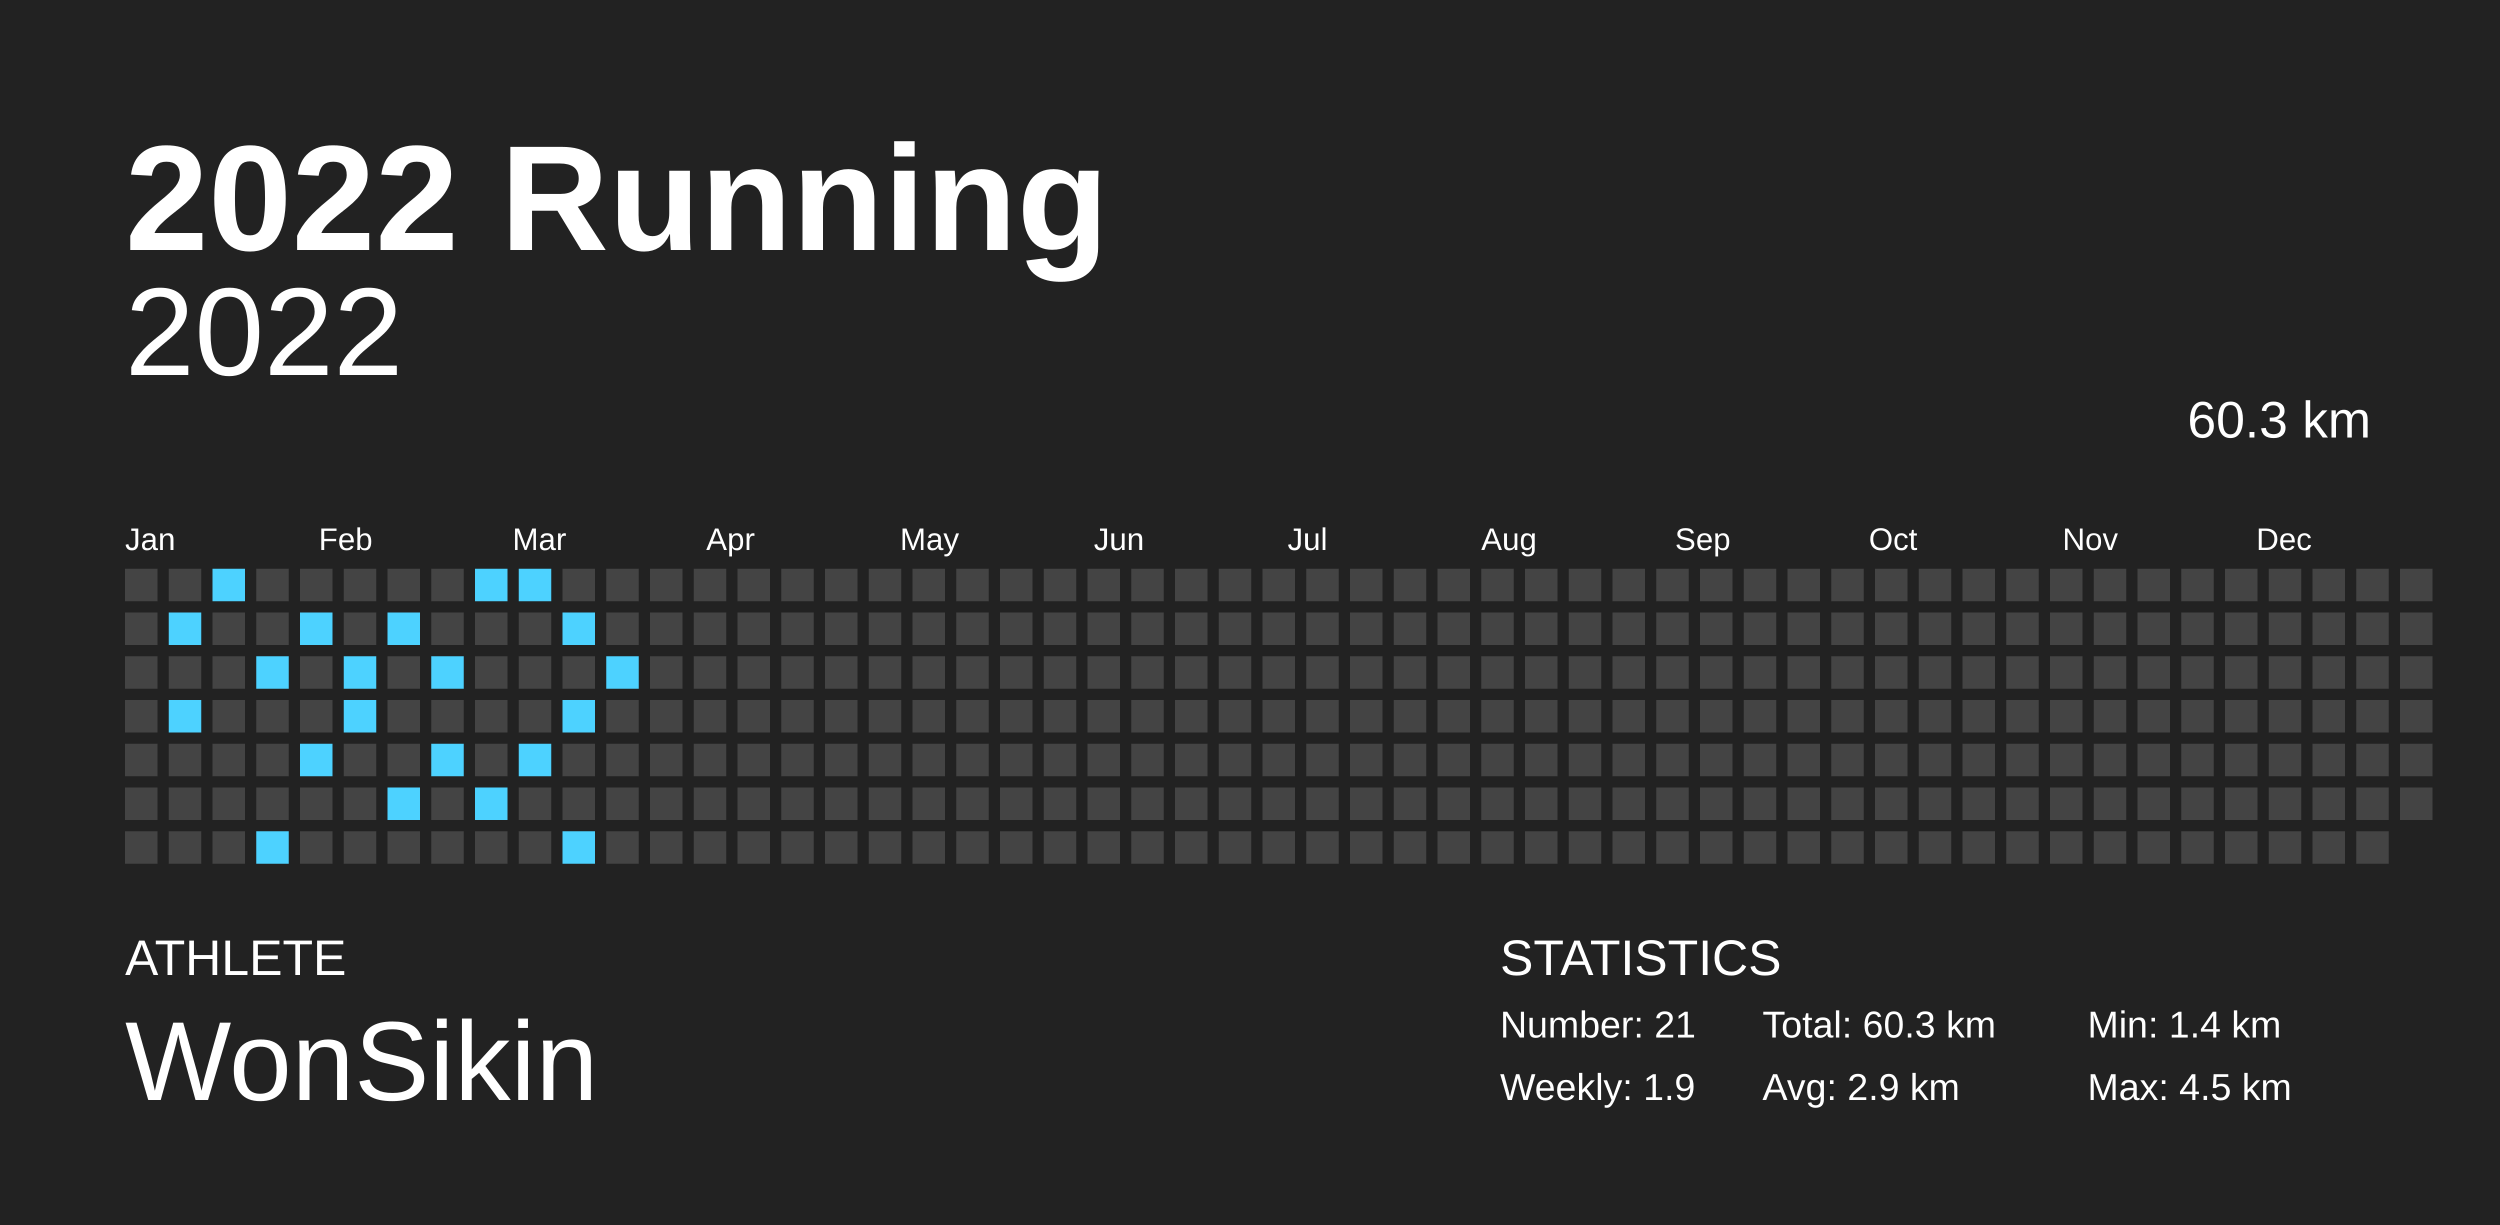
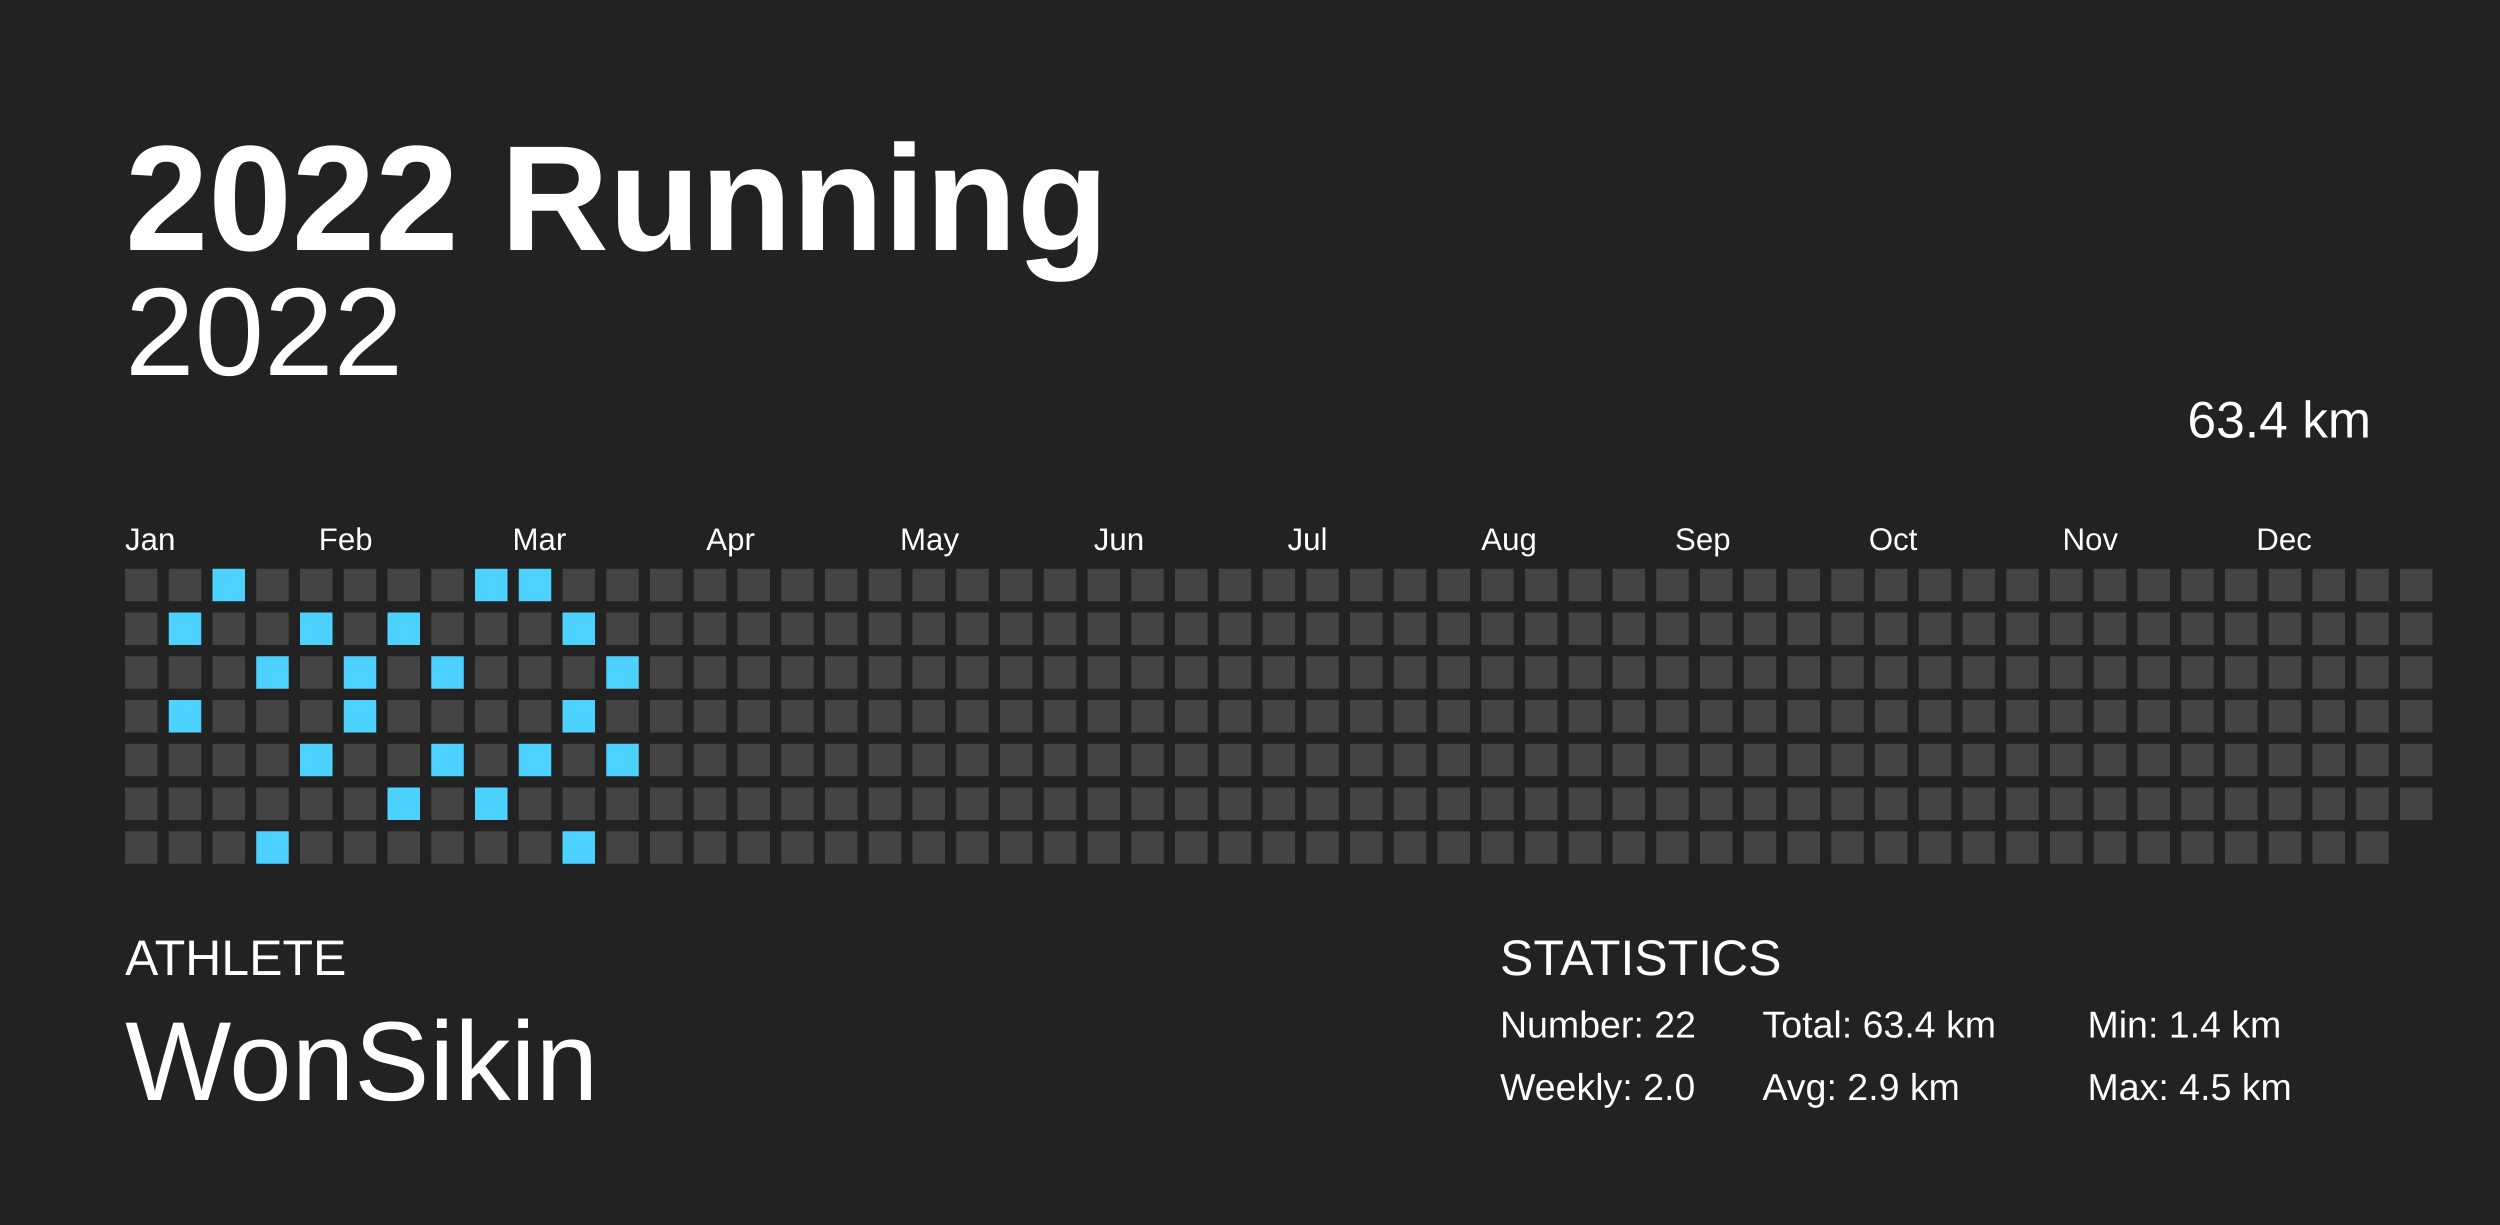
<svg xmlns="http://www.w3.org/2000/svg" baseProfile="full" height="98mm" version="1.1" viewBox="0,0,200,98" width="200mm">
  <defs />
  <rect fill="#222222" height="98" width="200" x="0" y="0" />
  <text fill="#FFFFFF" style="font-size:12px; font-family:Arial; font-weight:bold;" x="10" y="20">2022 Running</text>
  <text fill="#FFFFFF" style="font-size:4px; font-family:Arial" x="10" y="78">ATHLETE</text>
  <text fill="#FFFFFF" style="font-size:9px; font-family:Arial" x="10" y="88">WonSikin</text>
  <text fill="#FFFFFF" style="font-size:4px; font-family:Arial" x="120" y="78">STATISTICS</text>
-   <text fill="#FFFFFF" style="font-size:3px; font-family:Arial" x="120" y="83">Number: 21</text>
-   <text fill="#FFFFFF" style="font-size:3px; font-family:Arial" x="120" y="88">Weekly: 1.9</text>
-   <text fill="#FFFFFF" style="font-size:3px; font-family:Arial" x="141" y="83">Total: 60.3 km</text>
+   <text fill="#FFFFFF" style="font-size:3px; font-family:Arial" x="120" y="83">Number: 22</text>
+   <text fill="#FFFFFF" style="font-size:3px; font-family:Arial" x="120" y="88">Weekly: 2.0</text>
+   <text fill="#FFFFFF" style="font-size:3px; font-family:Arial" x="141" y="83">Total: 63.4 km</text>
  <text fill="#FFFFFF" style="font-size:3px; font-family:Arial" x="141" y="88">Avg: 2.9 km</text>
  <text fill="#FFFFFF" style="font-size:3px; font-family:Arial" x="167" y="83">Min: 1.4 km</text>
  <text fill="#FFFFFF" style="font-size:3px; font-family:Arial" x="167" y="88">Max: 4.5 km</text>
  <text alignment-baseline="hanging" fill="#FFFFFF" style="font-size:10.0px; font-family:Arial;" x="10" y="30">2022</text>
-   <text alignment-baseline="hanging" fill="#FFFFFF" style="font-size:4.125px; font-family:Arial;" x="175" y="35">60.3 km</text>
+   <text alignment-baseline="hanging" fill="#FFFFFF" style="font-size:4.125px; font-family:Arial;" x="175" y="35">63.4 km</text>
  <text fill="#FFFFFF" style="font-size:2.5px; font-family:Arial" x="10.0" y="44">Jan</text>
  <text fill="#FFFFFF" style="font-size:2.5px; font-family:Arial" x="25.5" y="44">Feb</text>
  <text fill="#FFFFFF" style="font-size:2.5px; font-family:Arial" x="41.0" y="44">Mar</text>
  <text fill="#FFFFFF" style="font-size:2.5px; font-family:Arial" x="56.5" y="44">Apr</text>
  <text fill="#FFFFFF" style="font-size:2.5px; font-family:Arial" x="72.0" y="44">May</text>
  <text fill="#FFFFFF" style="font-size:2.5px; font-family:Arial" x="87.5" y="44">Jun</text>
  <text fill="#FFFFFF" style="font-size:2.5px; font-family:Arial" x="103.0" y="44">Jul</text>
  <text fill="#FFFFFF" style="font-size:2.5px; font-family:Arial" x="118.5" y="44">Aug</text>
  <text fill="#FFFFFF" style="font-size:2.5px; font-family:Arial" x="134.0" y="44">Sep</text>
  <text fill="#FFFFFF" style="font-size:2.5px; font-family:Arial" x="149.5" y="44">Oct</text>
  <text fill="#FFFFFF" style="font-size:2.5px; font-family:Arial" x="165.0" y="44">Nov</text>
  <text fill="#FFFFFF" style="font-size:2.5px; font-family:Arial" x="180.5" y="44">Dec</text>
  <rect fill="#444444" height="2.6" width="2.6" x="10.0" y="45.5" />
  <rect fill="#444444" height="2.6" width="2.6" x="10.0" y="49.0" />
  <rect fill="#444444" height="2.6" width="2.6" x="10.0" y="52.5" />
  <rect fill="#444444" height="2.6" width="2.6" x="10.0" y="56.0" />
  <rect fill="#444444" height="2.6" width="2.6" x="10.0" y="59.5" />
  <rect fill="#444444" height="2.6" width="2.6" x="10.0" y="63.0" />
  <rect fill="#444444" height="2.6" width="2.6" x="10.0" y="66.5" />
  <rect fill="#444444" height="2.6" width="2.6" x="13.5" y="45.5" />
  <rect fill="#4dd2ff" height="2.6" width="2.6" x="13.5" y="49.0" />
  <rect fill="#444444" height="2.6" width="2.6" x="13.5" y="52.5" />
  <rect fill="#4dd2ff" height="2.6" width="2.6" x="13.5" y="56.0" />
  <rect fill="#444444" height="2.6" width="2.6" x="13.5" y="59.5" />
  <rect fill="#444444" height="2.6" width="2.6" x="13.5" y="63.0" />
  <rect fill="#444444" height="2.6" width="2.6" x="13.5" y="66.5" />
  <rect fill="#4dd2ff" height="2.6" width="2.6" x="17.0" y="45.5" />
  <rect fill="#444444" height="2.6" width="2.6" x="17.0" y="49.0" />
  <rect fill="#444444" height="2.6" width="2.6" x="17.0" y="52.5" />
  <rect fill="#444444" height="2.6" width="2.6" x="17.0" y="56.0" />
  <rect fill="#444444" height="2.6" width="2.6" x="17.0" y="59.5" />
  <rect fill="#444444" height="2.6" width="2.6" x="17.0" y="63.0" />
  <rect fill="#444444" height="2.6" width="2.6" x="17.0" y="66.5" />
  <rect fill="#444444" height="2.6" width="2.6" x="20.5" y="45.5" />
  <rect fill="#444444" height="2.6" width="2.6" x="20.5" y="49.0" />
  <rect fill="#4dd2ff" height="2.6" width="2.6" x="20.5" y="52.5" />
  <rect fill="#444444" height="2.6" width="2.6" x="20.5" y="56.0" />
  <rect fill="#444444" height="2.6" width="2.6" x="20.5" y="59.5" />
  <rect fill="#444444" height="2.6" width="2.6" x="20.5" y="63.0" />
  <rect fill="#4dd2ff" height="2.6" width="2.6" x="20.5" y="66.5" />
  <rect fill="#444444" height="2.6" width="2.6" x="24.0" y="45.5" />
  <rect fill="#4dd2ff" height="2.6" width="2.6" x="24.0" y="49.0" />
  <rect fill="#444444" height="2.6" width="2.6" x="24.0" y="52.5" />
  <rect fill="#444444" height="2.6" width="2.6" x="24.0" y="56.0" />
  <rect fill="#4dd2ff" height="2.6" width="2.6" x="24.0" y="59.5" />
  <rect fill="#444444" height="2.6" width="2.6" x="24.0" y="63.0" />
  <rect fill="#444444" height="2.6" width="2.6" x="24.0" y="66.5" />
  <rect fill="#444444" height="2.6" width="2.6" x="27.5" y="45.5" />
  <rect fill="#444444" height="2.6" width="2.6" x="27.5" y="49.0" />
  <rect fill="#4dd2ff" height="2.6" width="2.6" x="27.5" y="52.5" />
  <rect fill="#4dd2ff" height="2.6" width="2.6" x="27.5" y="56.0" />
  <rect fill="#444444" height="2.6" width="2.6" x="27.5" y="59.5" />
  <rect fill="#444444" height="2.6" width="2.6" x="27.5" y="63.0" />
  <rect fill="#444444" height="2.6" width="2.6" x="27.5" y="66.5" />
  <rect fill="#444444" height="2.6" width="2.6" x="31.0" y="45.5" />
  <rect fill="#4dd2ff" height="2.6" width="2.6" x="31.0" y="49.0" />
  <rect fill="#444444" height="2.6" width="2.6" x="31.0" y="52.5" />
  <rect fill="#444444" height="2.6" width="2.6" x="31.0" y="56.0" />
  <rect fill="#444444" height="2.6" width="2.6" x="31.0" y="59.5" />
  <rect fill="#4dd2ff" height="2.6" width="2.6" x="31.0" y="63.0" />
  <rect fill="#444444" height="2.6" width="2.6" x="31.0" y="66.5" />
  <rect fill="#444444" height="2.6" width="2.6" x="34.5" y="45.5" />
  <rect fill="#444444" height="2.6" width="2.6" x="34.5" y="49.0" />
  <rect fill="#4dd2ff" height="2.6" width="2.6" x="34.5" y="52.5" />
  <rect fill="#444444" height="2.6" width="2.6" x="34.5" y="56.0" />
  <rect fill="#4dd2ff" height="2.6" width="2.6" x="34.5" y="59.5" />
  <rect fill="#444444" height="2.6" width="2.6" x="34.5" y="63.0" />
  <rect fill="#444444" height="2.6" width="2.6" x="34.5" y="66.5" />
  <rect fill="#4dd2ff" height="2.6" width="2.6" x="38.0" y="45.5" />
  <rect fill="#444444" height="2.6" width="2.6" x="38.0" y="49.0" />
  <rect fill="#444444" height="2.6" width="2.6" x="38.0" y="52.5" />
  <rect fill="#444444" height="2.6" width="2.6" x="38.0" y="56.0" />
  <rect fill="#444444" height="2.6" width="2.6" x="38.0" y="59.5" />
  <rect fill="#4dd2ff" height="2.6" width="2.6" x="38.0" y="63.0" />
  <rect fill="#444444" height="2.6" width="2.6" x="38.0" y="66.5" />
  <rect fill="#4dd2ff" height="2.6" width="2.6" x="41.5" y="45.5" />
  <rect fill="#444444" height="2.6" width="2.6" x="41.5" y="49.0" />
  <rect fill="#444444" height="2.6" width="2.6" x="41.5" y="52.5" />
  <rect fill="#444444" height="2.6" width="2.6" x="41.5" y="56.0" />
  <rect fill="#4dd2ff" height="2.6" width="2.6" x="41.5" y="59.5" />
  <rect fill="#444444" height="2.6" width="2.6" x="41.5" y="63.0" />
  <rect fill="#444444" height="2.6" width="2.6" x="41.5" y="66.5" />
  <rect fill="#444444" height="2.6" width="2.6" x="45.0" y="45.5" />
  <rect fill="#4dd2ff" height="2.6" width="2.6" x="45.0" y="49.0" />
  <rect fill="#444444" height="2.6" width="2.6" x="45.0" y="52.5" />
  <rect fill="#4dd2ff" height="2.6" width="2.6" x="45.0" y="56.0" />
  <rect fill="#444444" height="2.6" width="2.6" x="45.0" y="59.5" />
  <rect fill="#444444" height="2.6" width="2.6" x="45.0" y="63.0" />
  <rect fill="#4dd2ff" height="2.6" width="2.6" x="45.0" y="66.5" />
  <rect fill="#444444" height="2.6" width="2.6" x="48.5" y="45.5" />
  <rect fill="#444444" height="2.6" width="2.6" x="48.5" y="49.0" />
  <rect fill="#4dd2ff" height="2.6" width="2.6" x="48.5" y="52.5" />
  <rect fill="#444444" height="2.6" width="2.6" x="48.5" y="56.0" />
-   <rect fill="#444444" height="2.6" width="2.6" x="48.5" y="59.5" />
+   <rect fill="#4dd2ff" height="2.6" width="2.6" x="48.5" y="59.5" />
  <rect fill="#444444" height="2.6" width="2.6" x="48.5" y="63.0" />
  <rect fill="#444444" height="2.6" width="2.6" x="48.5" y="66.5" />
  <rect fill="#444444" height="2.6" width="2.6" x="52.0" y="45.5" />
  <rect fill="#444444" height="2.6" width="2.6" x="52.0" y="49.0" />
  <rect fill="#444444" height="2.6" width="2.6" x="52.0" y="52.5" />
  <rect fill="#444444" height="2.6" width="2.6" x="52.0" y="56.0" />
  <rect fill="#444444" height="2.6" width="2.6" x="52.0" y="59.5" />
  <rect fill="#444444" height="2.6" width="2.6" x="52.0" y="63.0" />
  <rect fill="#444444" height="2.6" width="2.6" x="52.0" y="66.5" />
  <rect fill="#444444" height="2.6" width="2.6" x="55.5" y="45.5" />
  <rect fill="#444444" height="2.6" width="2.6" x="55.5" y="49.0" />
  <rect fill="#444444" height="2.6" width="2.6" x="55.5" y="52.5" />
  <rect fill="#444444" height="2.6" width="2.6" x="55.5" y="56.0" />
  <rect fill="#444444" height="2.6" width="2.6" x="55.5" y="59.5" />
  <rect fill="#444444" height="2.6" width="2.6" x="55.5" y="63.0" />
  <rect fill="#444444" height="2.6" width="2.6" x="55.5" y="66.5" />
  <rect fill="#444444" height="2.6" width="2.6" x="59.0" y="45.5" />
  <rect fill="#444444" height="2.6" width="2.6" x="59.0" y="49.0" />
  <rect fill="#444444" height="2.6" width="2.6" x="59.0" y="52.5" />
  <rect fill="#444444" height="2.6" width="2.6" x="59.0" y="56.0" />
  <rect fill="#444444" height="2.6" width="2.6" x="59.0" y="59.5" />
  <rect fill="#444444" height="2.6" width="2.6" x="59.0" y="63.0" />
  <rect fill="#444444" height="2.6" width="2.6" x="59.0" y="66.5" />
  <rect fill="#444444" height="2.6" width="2.6" x="62.5" y="45.5" />
  <rect fill="#444444" height="2.6" width="2.6" x="62.5" y="49.0" />
  <rect fill="#444444" height="2.6" width="2.6" x="62.5" y="52.5" />
  <rect fill="#444444" height="2.6" width="2.6" x="62.5" y="56.0" />
  <rect fill="#444444" height="2.6" width="2.6" x="62.5" y="59.5" />
  <rect fill="#444444" height="2.6" width="2.6" x="62.5" y="63.0" />
  <rect fill="#444444" height="2.6" width="2.6" x="62.5" y="66.5" />
  <rect fill="#444444" height="2.6" width="2.6" x="66.0" y="45.5" />
  <rect fill="#444444" height="2.6" width="2.6" x="66.0" y="49.0" />
  <rect fill="#444444" height="2.6" width="2.6" x="66.0" y="52.5" />
  <rect fill="#444444" height="2.6" width="2.6" x="66.0" y="56.0" />
  <rect fill="#444444" height="2.6" width="2.6" x="66.0" y="59.5" />
  <rect fill="#444444" height="2.6" width="2.6" x="66.0" y="63.0" />
  <rect fill="#444444" height="2.6" width="2.6" x="66.0" y="66.5" />
  <rect fill="#444444" height="2.6" width="2.6" x="69.5" y="45.5" />
  <rect fill="#444444" height="2.6" width="2.6" x="69.5" y="49.0" />
  <rect fill="#444444" height="2.6" width="2.6" x="69.5" y="52.5" />
  <rect fill="#444444" height="2.6" width="2.6" x="69.5" y="56.0" />
  <rect fill="#444444" height="2.6" width="2.6" x="69.5" y="59.5" />
  <rect fill="#444444" height="2.6" width="2.6" x="69.5" y="63.0" />
  <rect fill="#444444" height="2.6" width="2.6" x="69.5" y="66.5" />
  <rect fill="#444444" height="2.6" width="2.6" x="73.0" y="45.5" />
  <rect fill="#444444" height="2.6" width="2.6" x="73.0" y="49.0" />
  <rect fill="#444444" height="2.6" width="2.6" x="73.0" y="52.5" />
  <rect fill="#444444" height="2.6" width="2.6" x="73.0" y="56.0" />
  <rect fill="#444444" height="2.6" width="2.6" x="73.0" y="59.5" />
  <rect fill="#444444" height="2.6" width="2.6" x="73.0" y="63.0" />
  <rect fill="#444444" height="2.6" width="2.6" x="73.0" y="66.5" />
  <rect fill="#444444" height="2.6" width="2.6" x="76.5" y="45.5" />
  <rect fill="#444444" height="2.6" width="2.6" x="76.5" y="49.0" />
  <rect fill="#444444" height="2.6" width="2.6" x="76.5" y="52.5" />
  <rect fill="#444444" height="2.6" width="2.6" x="76.5" y="56.0" />
  <rect fill="#444444" height="2.6" width="2.6" x="76.5" y="59.5" />
  <rect fill="#444444" height="2.6" width="2.6" x="76.5" y="63.0" />
  <rect fill="#444444" height="2.6" width="2.6" x="76.5" y="66.5" />
  <rect fill="#444444" height="2.6" width="2.6" x="80.0" y="45.5" />
  <rect fill="#444444" height="2.6" width="2.6" x="80.0" y="49.0" />
  <rect fill="#444444" height="2.6" width="2.6" x="80.0" y="52.5" />
  <rect fill="#444444" height="2.6" width="2.6" x="80.0" y="56.0" />
  <rect fill="#444444" height="2.6" width="2.6" x="80.0" y="59.5" />
  <rect fill="#444444" height="2.6" width="2.6" x="80.0" y="63.0" />
  <rect fill="#444444" height="2.6" width="2.6" x="80.0" y="66.5" />
  <rect fill="#444444" height="2.6" width="2.6" x="83.5" y="45.5" />
  <rect fill="#444444" height="2.6" width="2.6" x="83.5" y="49.0" />
  <rect fill="#444444" height="2.6" width="2.6" x="83.5" y="52.5" />
  <rect fill="#444444" height="2.6" width="2.6" x="83.5" y="56.0" />
  <rect fill="#444444" height="2.6" width="2.6" x="83.5" y="59.5" />
  <rect fill="#444444" height="2.6" width="2.6" x="83.5" y="63.0" />
  <rect fill="#444444" height="2.6" width="2.6" x="83.5" y="66.5" />
  <rect fill="#444444" height="2.6" width="2.6" x="87.0" y="45.5" />
  <rect fill="#444444" height="2.6" width="2.6" x="87.0" y="49.0" />
  <rect fill="#444444" height="2.6" width="2.6" x="87.0" y="52.5" />
  <rect fill="#444444" height="2.6" width="2.6" x="87.0" y="56.0" />
  <rect fill="#444444" height="2.6" width="2.6" x="87.0" y="59.5" />
  <rect fill="#444444" height="2.6" width="2.6" x="87.0" y="63.0" />
  <rect fill="#444444" height="2.6" width="2.6" x="87.0" y="66.5" />
  <rect fill="#444444" height="2.6" width="2.6" x="90.5" y="45.5" />
  <rect fill="#444444" height="2.6" width="2.6" x="90.5" y="49.0" />
  <rect fill="#444444" height="2.6" width="2.6" x="90.5" y="52.5" />
  <rect fill="#444444" height="2.6" width="2.6" x="90.5" y="56.0" />
  <rect fill="#444444" height="2.6" width="2.6" x="90.5" y="59.5" />
  <rect fill="#444444" height="2.6" width="2.6" x="90.5" y="63.0" />
  <rect fill="#444444" height="2.6" width="2.6" x="90.5" y="66.5" />
  <rect fill="#444444" height="2.6" width="2.6" x="94.0" y="45.5" />
  <rect fill="#444444" height="2.6" width="2.6" x="94.0" y="49.0" />
  <rect fill="#444444" height="2.6" width="2.6" x="94.0" y="52.5" />
  <rect fill="#444444" height="2.6" width="2.6" x="94.0" y="56.0" />
  <rect fill="#444444" height="2.6" width="2.6" x="94.0" y="59.5" />
  <rect fill="#444444" height="2.6" width="2.6" x="94.0" y="63.0" />
  <rect fill="#444444" height="2.6" width="2.6" x="94.0" y="66.5" />
  <rect fill="#444444" height="2.6" width="2.6" x="97.5" y="45.5" />
  <rect fill="#444444" height="2.6" width="2.6" x="97.5" y="49.0" />
  <rect fill="#444444" height="2.6" width="2.6" x="97.5" y="52.5" />
  <rect fill="#444444" height="2.6" width="2.6" x="97.5" y="56.0" />
  <rect fill="#444444" height="2.6" width="2.6" x="97.5" y="59.5" />
  <rect fill="#444444" height="2.6" width="2.6" x="97.5" y="63.0" />
  <rect fill="#444444" height="2.6" width="2.6" x="97.5" y="66.5" />
  <rect fill="#444444" height="2.6" width="2.6" x="101.0" y="45.5" />
  <rect fill="#444444" height="2.6" width="2.6" x="101.0" y="49.0" />
  <rect fill="#444444" height="2.6" width="2.6" x="101.0" y="52.5" />
  <rect fill="#444444" height="2.6" width="2.6" x="101.0" y="56.0" />
  <rect fill="#444444" height="2.6" width="2.6" x="101.0" y="59.5" />
  <rect fill="#444444" height="2.6" width="2.6" x="101.0" y="63.0" />
  <rect fill="#444444" height="2.6" width="2.6" x="101.0" y="66.5" />
  <rect fill="#444444" height="2.6" width="2.6" x="104.5" y="45.5" />
  <rect fill="#444444" height="2.6" width="2.6" x="104.5" y="49.0" />
  <rect fill="#444444" height="2.6" width="2.6" x="104.5" y="52.5" />
  <rect fill="#444444" height="2.6" width="2.6" x="104.5" y="56.0" />
  <rect fill="#444444" height="2.6" width="2.6" x="104.5" y="59.5" />
  <rect fill="#444444" height="2.6" width="2.6" x="104.5" y="63.0" />
  <rect fill="#444444" height="2.6" width="2.6" x="104.5" y="66.5" />
  <rect fill="#444444" height="2.6" width="2.6" x="108.0" y="45.5" />
  <rect fill="#444444" height="2.6" width="2.6" x="108.0" y="49.0" />
  <rect fill="#444444" height="2.6" width="2.6" x="108.0" y="52.5" />
  <rect fill="#444444" height="2.6" width="2.6" x="108.0" y="56.0" />
  <rect fill="#444444" height="2.6" width="2.6" x="108.0" y="59.5" />
  <rect fill="#444444" height="2.6" width="2.6" x="108.0" y="63.0" />
  <rect fill="#444444" height="2.6" width="2.6" x="108.0" y="66.5" />
  <rect fill="#444444" height="2.6" width="2.6" x="111.5" y="45.5" />
  <rect fill="#444444" height="2.6" width="2.6" x="111.5" y="49.0" />
  <rect fill="#444444" height="2.6" width="2.6" x="111.5" y="52.5" />
  <rect fill="#444444" height="2.6" width="2.6" x="111.5" y="56.0" />
  <rect fill="#444444" height="2.6" width="2.6" x="111.5" y="59.5" />
  <rect fill="#444444" height="2.6" width="2.6" x="111.5" y="63.0" />
  <rect fill="#444444" height="2.6" width="2.6" x="111.5" y="66.5" />
  <rect fill="#444444" height="2.6" width="2.6" x="115.0" y="45.5" />
  <rect fill="#444444" height="2.6" width="2.6" x="115.0" y="49.0" />
  <rect fill="#444444" height="2.6" width="2.6" x="115.0" y="52.5" />
  <rect fill="#444444" height="2.6" width="2.6" x="115.0" y="56.0" />
  <rect fill="#444444" height="2.6" width="2.6" x="115.0" y="59.5" />
  <rect fill="#444444" height="2.6" width="2.6" x="115.0" y="63.0" />
  <rect fill="#444444" height="2.6" width="2.6" x="115.0" y="66.5" />
  <rect fill="#444444" height="2.6" width="2.6" x="118.5" y="45.5" />
  <rect fill="#444444" height="2.6" width="2.6" x="118.5" y="49.0" />
  <rect fill="#444444" height="2.6" width="2.6" x="118.5" y="52.5" />
  <rect fill="#444444" height="2.6" width="2.6" x="118.5" y="56.0" />
  <rect fill="#444444" height="2.6" width="2.6" x="118.5" y="59.5" />
  <rect fill="#444444" height="2.6" width="2.6" x="118.5" y="63.0" />
  <rect fill="#444444" height="2.6" width="2.6" x="118.5" y="66.5" />
  <rect fill="#444444" height="2.6" width="2.6" x="122.0" y="45.5" />
  <rect fill="#444444" height="2.6" width="2.6" x="122.0" y="49.0" />
  <rect fill="#444444" height="2.6" width="2.6" x="122.0" y="52.5" />
  <rect fill="#444444" height="2.6" width="2.6" x="122.0" y="56.0" />
  <rect fill="#444444" height="2.6" width="2.6" x="122.0" y="59.5" />
  <rect fill="#444444" height="2.6" width="2.6" x="122.0" y="63.0" />
  <rect fill="#444444" height="2.6" width="2.6" x="122.0" y="66.5" />
  <rect fill="#444444" height="2.6" width="2.6" x="125.5" y="45.5" />
  <rect fill="#444444" height="2.6" width="2.6" x="125.5" y="49.0" />
  <rect fill="#444444" height="2.6" width="2.6" x="125.5" y="52.5" />
  <rect fill="#444444" height="2.6" width="2.6" x="125.5" y="56.0" />
  <rect fill="#444444" height="2.6" width="2.6" x="125.5" y="59.5" />
  <rect fill="#444444" height="2.6" width="2.6" x="125.5" y="63.0" />
  <rect fill="#444444" height="2.6" width="2.6" x="125.5" y="66.5" />
  <rect fill="#444444" height="2.6" width="2.6" x="129.0" y="45.5" />
  <rect fill="#444444" height="2.6" width="2.6" x="129.0" y="49.0" />
  <rect fill="#444444" height="2.6" width="2.6" x="129.0" y="52.5" />
  <rect fill="#444444" height="2.6" width="2.6" x="129.0" y="56.0" />
  <rect fill="#444444" height="2.6" width="2.6" x="129.0" y="59.5" />
  <rect fill="#444444" height="2.6" width="2.6" x="129.0" y="63.0" />
  <rect fill="#444444" height="2.6" width="2.6" x="129.0" y="66.5" />
  <rect fill="#444444" height="2.6" width="2.6" x="132.5" y="45.5" />
  <rect fill="#444444" height="2.6" width="2.6" x="132.5" y="49.0" />
  <rect fill="#444444" height="2.6" width="2.6" x="132.5" y="52.5" />
  <rect fill="#444444" height="2.6" width="2.6" x="132.5" y="56.0" />
  <rect fill="#444444" height="2.6" width="2.6" x="132.5" y="59.5" />
  <rect fill="#444444" height="2.6" width="2.6" x="132.5" y="63.0" />
  <rect fill="#444444" height="2.6" width="2.6" x="132.5" y="66.5" />
  <rect fill="#444444" height="2.6" width="2.6" x="136.0" y="45.5" />
  <rect fill="#444444" height="2.6" width="2.6" x="136.0" y="49.0" />
  <rect fill="#444444" height="2.6" width="2.6" x="136.0" y="52.5" />
  <rect fill="#444444" height="2.6" width="2.6" x="136.0" y="56.0" />
  <rect fill="#444444" height="2.6" width="2.6" x="136.0" y="59.5" />
  <rect fill="#444444" height="2.6" width="2.6" x="136.0" y="63.0" />
  <rect fill="#444444" height="2.6" width="2.6" x="136.0" y="66.5" />
  <rect fill="#444444" height="2.6" width="2.6" x="139.5" y="45.5" />
  <rect fill="#444444" height="2.6" width="2.6" x="139.5" y="49.0" />
  <rect fill="#444444" height="2.6" width="2.6" x="139.5" y="52.5" />
  <rect fill="#444444" height="2.6" width="2.6" x="139.5" y="56.0" />
  <rect fill="#444444" height="2.6" width="2.6" x="139.5" y="59.5" />
  <rect fill="#444444" height="2.6" width="2.6" x="139.5" y="63.0" />
  <rect fill="#444444" height="2.6" width="2.6" x="139.5" y="66.5" />
  <rect fill="#444444" height="2.6" width="2.6" x="143.0" y="45.5" />
  <rect fill="#444444" height="2.6" width="2.6" x="143.0" y="49.0" />
  <rect fill="#444444" height="2.6" width="2.6" x="143.0" y="52.5" />
  <rect fill="#444444" height="2.6" width="2.6" x="143.0" y="56.0" />
  <rect fill="#444444" height="2.6" width="2.6" x="143.0" y="59.5" />
  <rect fill="#444444" height="2.6" width="2.6" x="143.0" y="63.0" />
  <rect fill="#444444" height="2.6" width="2.6" x="143.0" y="66.5" />
  <rect fill="#444444" height="2.6" width="2.6" x="146.5" y="45.5" />
  <rect fill="#444444" height="2.6" width="2.6" x="146.5" y="49.0" />
  <rect fill="#444444" height="2.6" width="2.6" x="146.5" y="52.5" />
  <rect fill="#444444" height="2.6" width="2.6" x="146.5" y="56.0" />
  <rect fill="#444444" height="2.6" width="2.6" x="146.5" y="59.5" />
  <rect fill="#444444" height="2.6" width="2.6" x="146.5" y="63.0" />
  <rect fill="#444444" height="2.6" width="2.6" x="146.5" y="66.5" />
  <rect fill="#444444" height="2.6" width="2.6" x="150.0" y="45.5" />
  <rect fill="#444444" height="2.6" width="2.6" x="150.0" y="49.0" />
  <rect fill="#444444" height="2.6" width="2.6" x="150.0" y="52.5" />
  <rect fill="#444444" height="2.6" width="2.6" x="150.0" y="56.0" />
  <rect fill="#444444" height="2.6" width="2.6" x="150.0" y="59.5" />
  <rect fill="#444444" height="2.6" width="2.6" x="150.0" y="63.0" />
  <rect fill="#444444" height="2.6" width="2.6" x="150.0" y="66.5" />
  <rect fill="#444444" height="2.6" width="2.6" x="153.5" y="45.5" />
  <rect fill="#444444" height="2.6" width="2.6" x="153.5" y="49.0" />
  <rect fill="#444444" height="2.6" width="2.6" x="153.5" y="52.5" />
  <rect fill="#444444" height="2.6" width="2.6" x="153.5" y="56.0" />
  <rect fill="#444444" height="2.6" width="2.6" x="153.5" y="59.5" />
  <rect fill="#444444" height="2.6" width="2.6" x="153.5" y="63.0" />
  <rect fill="#444444" height="2.6" width="2.6" x="153.5" y="66.5" />
  <rect fill="#444444" height="2.6" width="2.6" x="157.0" y="45.5" />
  <rect fill="#444444" height="2.6" width="2.6" x="157.0" y="49.0" />
  <rect fill="#444444" height="2.6" width="2.6" x="157.0" y="52.5" />
  <rect fill="#444444" height="2.6" width="2.6" x="157.0" y="56.0" />
  <rect fill="#444444" height="2.6" width="2.6" x="157.0" y="59.5" />
  <rect fill="#444444" height="2.6" width="2.6" x="157.0" y="63.0" />
  <rect fill="#444444" height="2.6" width="2.6" x="157.0" y="66.5" />
  <rect fill="#444444" height="2.6" width="2.6" x="160.5" y="45.5" />
  <rect fill="#444444" height="2.6" width="2.6" x="160.5" y="49.0" />
  <rect fill="#444444" height="2.6" width="2.6" x="160.5" y="52.5" />
  <rect fill="#444444" height="2.6" width="2.6" x="160.5" y="56.0" />
  <rect fill="#444444" height="2.6" width="2.6" x="160.5" y="59.5" />
  <rect fill="#444444" height="2.6" width="2.6" x="160.5" y="63.0" />
  <rect fill="#444444" height="2.6" width="2.6" x="160.5" y="66.5" />
  <rect fill="#444444" height="2.6" width="2.6" x="164.0" y="45.5" />
  <rect fill="#444444" height="2.6" width="2.6" x="164.0" y="49.0" />
  <rect fill="#444444" height="2.6" width="2.6" x="164.0" y="52.5" />
  <rect fill="#444444" height="2.6" width="2.6" x="164.0" y="56.0" />
  <rect fill="#444444" height="2.6" width="2.6" x="164.0" y="59.5" />
  <rect fill="#444444" height="2.6" width="2.6" x="164.0" y="63.0" />
  <rect fill="#444444" height="2.6" width="2.6" x="164.0" y="66.5" />
  <rect fill="#444444" height="2.6" width="2.6" x="167.5" y="45.5" />
  <rect fill="#444444" height="2.6" width="2.6" x="167.5" y="49.0" />
  <rect fill="#444444" height="2.6" width="2.6" x="167.5" y="52.5" />
  <rect fill="#444444" height="2.6" width="2.6" x="167.5" y="56.0" />
  <rect fill="#444444" height="2.6" width="2.6" x="167.5" y="59.5" />
  <rect fill="#444444" height="2.6" width="2.6" x="167.5" y="63.0" />
  <rect fill="#444444" height="2.6" width="2.6" x="167.5" y="66.5" />
  <rect fill="#444444" height="2.6" width="2.6" x="171.0" y="45.5" />
  <rect fill="#444444" height="2.6" width="2.6" x="171.0" y="49.0" />
  <rect fill="#444444" height="2.6" width="2.6" x="171.0" y="52.5" />
  <rect fill="#444444" height="2.6" width="2.6" x="171.0" y="56.0" />
  <rect fill="#444444" height="2.6" width="2.6" x="171.0" y="59.5" />
  <rect fill="#444444" height="2.6" width="2.6" x="171.0" y="63.0" />
  <rect fill="#444444" height="2.6" width="2.6" x="171.0" y="66.5" />
  <rect fill="#444444" height="2.6" width="2.6" x="174.5" y="45.5" />
  <rect fill="#444444" height="2.6" width="2.6" x="174.5" y="49.0" />
  <rect fill="#444444" height="2.6" width="2.6" x="174.5" y="52.5" />
  <rect fill="#444444" height="2.6" width="2.6" x="174.5" y="56.0" />
  <rect fill="#444444" height="2.6" width="2.6" x="174.5" y="59.5" />
  <rect fill="#444444" height="2.6" width="2.6" x="174.5" y="63.0" />
  <rect fill="#444444" height="2.6" width="2.6" x="174.5" y="66.5" />
  <rect fill="#444444" height="2.6" width="2.6" x="178.0" y="45.5" />
  <rect fill="#444444" height="2.6" width="2.6" x="178.0" y="49.0" />
  <rect fill="#444444" height="2.6" width="2.6" x="178.0" y="52.5" />
  <rect fill="#444444" height="2.6" width="2.6" x="178.0" y="56.0" />
  <rect fill="#444444" height="2.6" width="2.6" x="178.0" y="59.5" />
  <rect fill="#444444" height="2.6" width="2.6" x="178.0" y="63.0" />
  <rect fill="#444444" height="2.6" width="2.6" x="178.0" y="66.5" />
  <rect fill="#444444" height="2.6" width="2.6" x="181.5" y="45.5" />
  <rect fill="#444444" height="2.6" width="2.6" x="181.5" y="49.0" />
  <rect fill="#444444" height="2.6" width="2.6" x="181.5" y="52.5" />
  <rect fill="#444444" height="2.6" width="2.6" x="181.5" y="56.0" />
  <rect fill="#444444" height="2.6" width="2.6" x="181.5" y="59.5" />
  <rect fill="#444444" height="2.6" width="2.6" x="181.5" y="63.0" />
  <rect fill="#444444" height="2.6" width="2.6" x="181.5" y="66.5" />
  <rect fill="#444444" height="2.6" width="2.6" x="185.0" y="45.5" />
  <rect fill="#444444" height="2.6" width="2.6" x="185.0" y="49.0" />
  <rect fill="#444444" height="2.6" width="2.6" x="185.0" y="52.5" />
  <rect fill="#444444" height="2.6" width="2.6" x="185.0" y="56.0" />
  <rect fill="#444444" height="2.6" width="2.6" x="185.0" y="59.5" />
  <rect fill="#444444" height="2.6" width="2.6" x="185.0" y="63.0" />
  <rect fill="#444444" height="2.6" width="2.6" x="185.0" y="66.5" />
  <rect fill="#444444" height="2.6" width="2.6" x="188.5" y="45.5" />
  <rect fill="#444444" height="2.6" width="2.6" x="188.5" y="49.0" />
  <rect fill="#444444" height="2.6" width="2.6" x="188.5" y="52.5" />
  <rect fill="#444444" height="2.6" width="2.6" x="188.5" y="56.0" />
  <rect fill="#444444" height="2.6" width="2.6" x="188.5" y="59.5" />
  <rect fill="#444444" height="2.6" width="2.6" x="188.5" y="63.0" />
  <rect fill="#444444" height="2.6" width="2.6" x="188.5" y="66.5" />
  <rect fill="#444444" height="2.6" width="2.6" x="192.0" y="45.5" />
  <rect fill="#444444" height="2.6" width="2.6" x="192.0" y="49.0" />
  <rect fill="#444444" height="2.6" width="2.6" x="192.0" y="52.5" />
  <rect fill="#444444" height="2.6" width="2.6" x="192.0" y="56.0" />
  <rect fill="#444444" height="2.6" width="2.6" x="192.0" y="59.5" />
  <rect fill="#444444" height="2.6" width="2.6" x="192.0" y="63.0" />
</svg>
